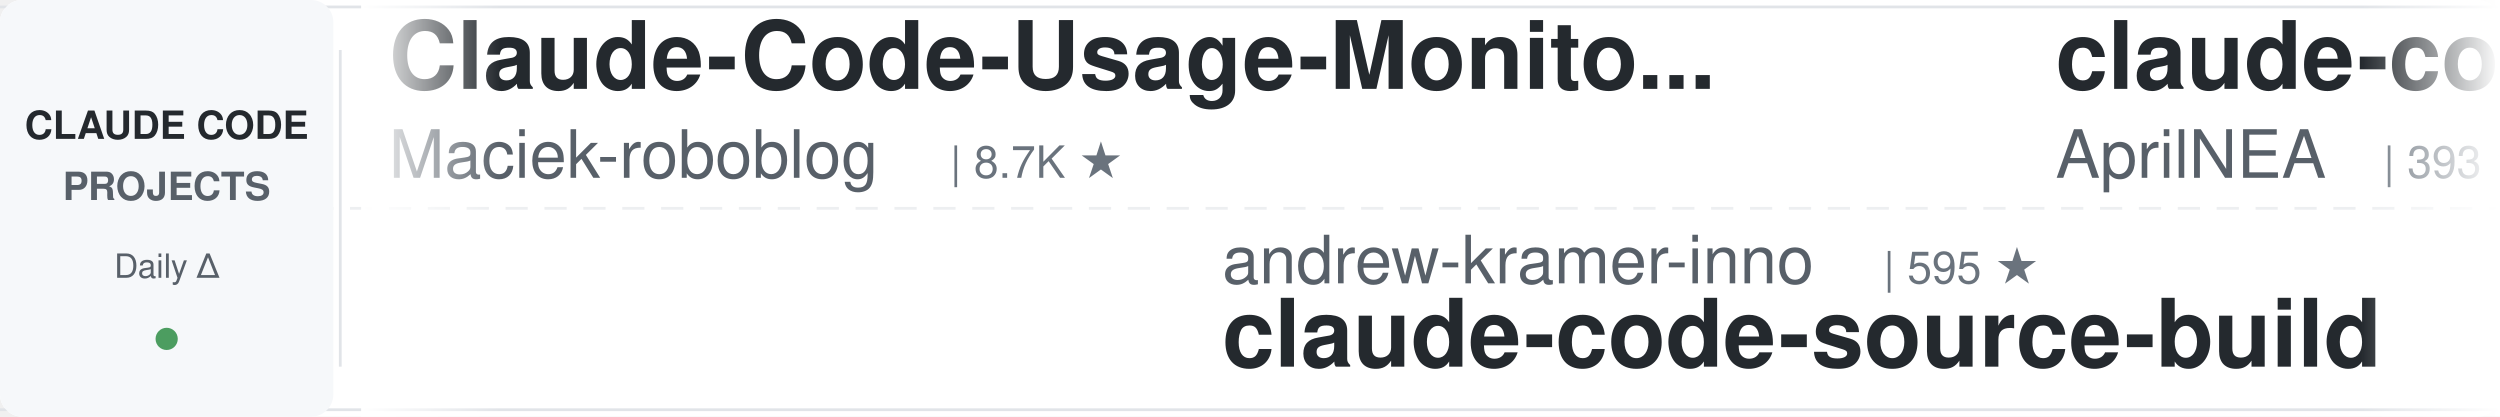
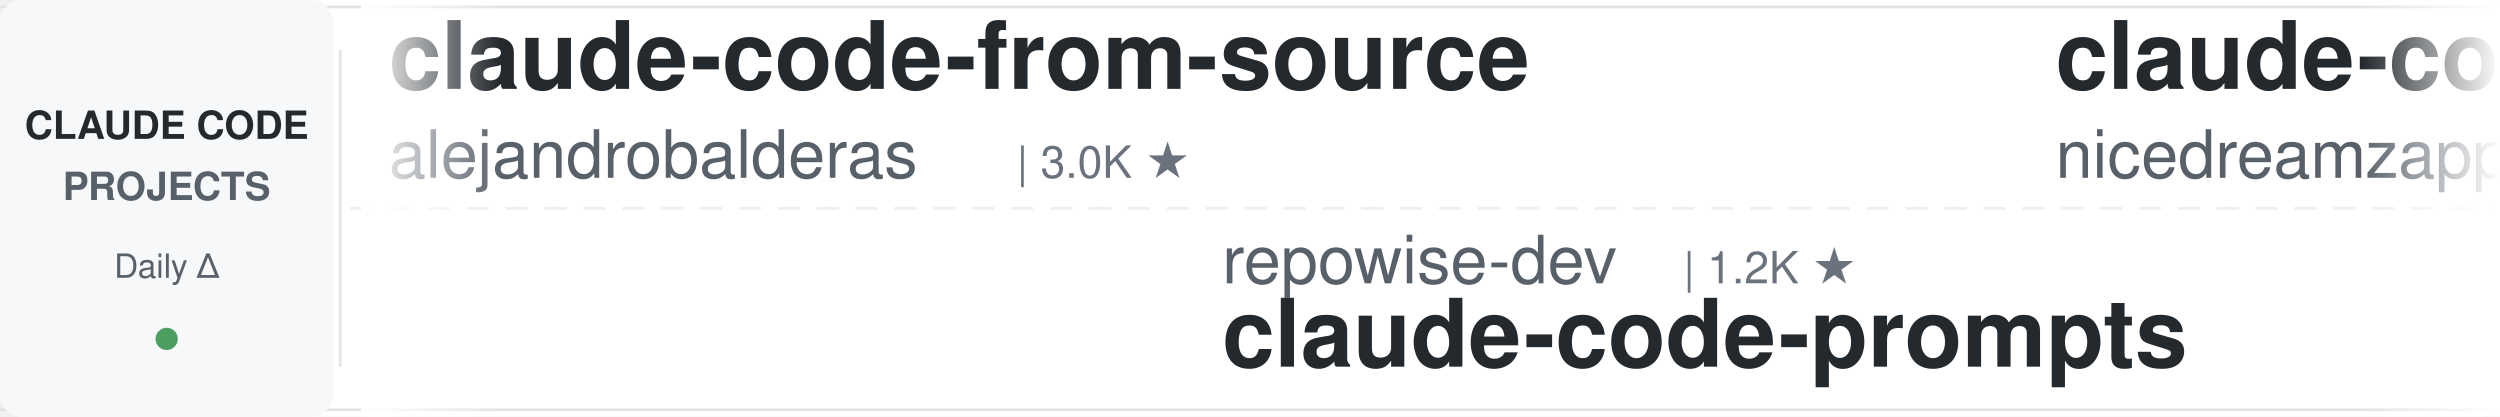
<svg xmlns="http://www.w3.org/2000/svg" width="900" height="150">
  <defs>
    <linearGradient id="leftFade" x1="0%" y1="0%" x2="100%" y2="0%">
      <stop offset="0%" style="stop-color:#ffffff;stop-opacity:1" />
      <stop offset="100%" style="stop-color:#ffffff;stop-opacity:0" />
    </linearGradient>
    <linearGradient id="rightFade" x1="0%" y1="0%" x2="100%" y2="0%">
      <stop offset="0%" style="stop-color:#ffffff;stop-opacity:0" />
      <stop offset="100%" style="stop-color:#ffffff;stop-opacity:1" />
    </linearGradient>
  </defs>
  <rect width="900" height="150" fill="#ffffff" rx="8" />
  <rect x="0" y="2" width="900" height="1" fill="#e1e4e8" />
  <rect x="0" y="147" width="900" height="1" fill="#e1e4e8" />
  <line x1="0" y1="75" x2="900" y2="75" stroke="#e1e4e8" stroke-width="1" stroke-dasharray="8 6" opacity="0.6" />
  <rect x="0" y="0" width="120" height="150" fill="#f6f8fa" rx="8" />
  <text x="60" y="50" font-family="-apple-system, BlinkMacSystemFont, 'Segoe UI', Helvetica, Arial, sans-serif" font-size="14" font-weight="600" fill="#24292e" text-anchor="middle">CLAUDE CODE</text>
  <text x="60" y="72" font-family="-apple-system, BlinkMacSystemFont, 'Segoe UI', Helvetica, Arial, sans-serif" font-size="14" font-weight="600" fill="#586069" text-anchor="middle">PROJECTS</text>
  <text x="60" y="100" font-family="-apple-system, BlinkMacSystemFont, 'Segoe UI', Helvetica, Arial, sans-serif" font-size="12" font-weight="500" fill="#586069" text-anchor="middle">Daily Δ</text>
  <circle cx="60" cy="122" r="4" fill="#22863a" opacity="0.8" />
  <rect x="122" y="18" width="1" height="114" fill="#e1e4e8" />
  <clipPath id="tickerClip">
    <rect x="130" y="0" width="770" height="150" />
  </clipPath>
  <g clip-path="url(#tickerClip)">
    <g id="tickerItems">
      <animateTransform attributeName="transform" attributeType="XML" type="translate" from="0 0" to="-3000 0" dur="54s" repeatCount="indefinite" />
      <g transform="translate(0, 0)">
-         <text x="140" y="32" font-family="-apple-system, BlinkMacSystemFont, 'Segoe UI', Helvetica, Arial, sans-serif" font-size="34" font-weight="600" fill="#24292e">Claude-Code-Usage-Monito...</text>
-         <text x="140" y="64" font-family="-apple-system, BlinkMacSystemFont, 'Segoe UI', Helvetica, Arial, sans-serif" font-size="24" font-weight="400" fill="#586069">Maciek-roboblog</text>
-         <text x="342" y="64" font-family="-apple-system, BlinkMacSystemFont, 'Segoe UI', Helvetica, Arial, sans-serif" font-size="16" font-weight="500" fill="#6a737d">| 8.7K ★</text>
+         <text x="140" y="32" font-family="-apple-system, BlinkMacSystemFont, 'Segoe UI', Helvetica, Arial, sans-serif" font-size="34" font-weight="600" fill="#24292e">claude-code-from-source</text>
+         <text x="140" y="64" font-family="-apple-system, BlinkMacSystemFont, 'Segoe UI', Helvetica, Arial, sans-serif" font-size="24" font-weight="400" fill="#586069">alejandrobalderas</text>
+         <text x="366" y="64" font-family="-apple-system, BlinkMacSystemFont, 'Segoe UI', Helvetica, Arial, sans-serif" font-size="16" font-weight="500" fill="#6a737d">| 3.0K ★</text>
      </g>
      <g transform="translate(300, 0)">
-         <text x="140" y="102" font-family="-apple-system, BlinkMacSystemFont, 'Segoe UI', Helvetica, Arial, sans-serif" font-size="24" font-weight="400" fill="#586069">andrew-kramer-inno</text>
-         <text x="378" y="102" font-family="-apple-system, BlinkMacSystemFont, 'Segoe UI', Helvetica, Arial, sans-serif" font-size="16" font-weight="500" fill="#6a737d">| 595 ★</text>
-         <text x="140" y="132" font-family="-apple-system, BlinkMacSystemFont, 'Segoe UI', Helvetica, Arial, sans-serif" font-size="34" font-weight="600" fill="#24292e">claude-code-source-build</text>
+         <text x="140" y="102" font-family="-apple-system, BlinkMacSystemFont, 'Segoe UI', Helvetica, Arial, sans-serif" font-size="24" font-weight="400" fill="#586069">repowise-dev</text>
+         <text x="306" y="102" font-family="-apple-system, BlinkMacSystemFont, 'Segoe UI', Helvetica, Arial, sans-serif" font-size="16" font-weight="500" fill="#6a737d">| 1.2K ★</text>
+         <text x="140" y="132" font-family="-apple-system, BlinkMacSystemFont, 'Segoe UI', Helvetica, Arial, sans-serif" font-size="34" font-weight="600" fill="#24292e">claude-code-prompts</text>
      </g>
      <g transform="translate(600, 0)">
-         <text x="140" y="32" font-family="-apple-system, BlinkMacSystemFont, 'Segoe UI', Helvetica, Arial, sans-serif" font-size="34" font-weight="600" fill="#24292e">claude-code-source</text>
-         <text x="140" y="64" font-family="-apple-system, BlinkMacSystemFont, 'Segoe UI', Helvetica, Arial, sans-serif" font-size="24" font-weight="400" fill="#586069">AprilNEA</text>
-         <text x="258" y="64" font-family="-apple-system, BlinkMacSystemFont, 'Segoe UI', Helvetica, Arial, sans-serif" font-size="16" font-weight="500" fill="#6a737d">| 393 ★</text>
+         <text x="140" y="32" font-family="-apple-system, BlinkMacSystemFont, 'Segoe UI', Helvetica, Arial, sans-serif" font-size="34" font-weight="600" fill="#24292e">claude-code-local</text>
+         <text x="140" y="64" font-family="-apple-system, BlinkMacSystemFont, 'Segoe UI', Helvetica, Arial, sans-serif" font-size="24" font-weight="400" fill="#586069">nicedreamzapp</text>
+         <text x="318" y="64" font-family="-apple-system, BlinkMacSystemFont, 'Segoe UI', Helvetica, Arial, sans-serif" font-size="16" font-weight="500" fill="#6a737d">| 3.3K ★</text>
      </g>
      <g transform="translate(900, 0)">
-         <text x="140" y="102" font-family="-apple-system, BlinkMacSystemFont, 'Segoe UI', Helvetica, Arial, sans-serif" font-size="24" font-weight="400" fill="#586069">rohitg00</text>
-         <text x="258" y="102" font-family="-apple-system, BlinkMacSystemFont, 'Segoe UI', Helvetica, Arial, sans-serif" font-size="16" font-weight="500" fill="#6a737d">| 2.7K ★</text>
-         <text x="140" y="132" font-family="-apple-system, BlinkMacSystemFont, 'Segoe UI', Helvetica, Arial, sans-serif" font-size="34" font-weight="600" fill="#24292e">awesome-claude-code-tool...</text>
+         <text x="140" y="102" font-family="-apple-system, BlinkMacSystemFont, 'Segoe UI', Helvetica, Arial, sans-serif" font-size="24" font-weight="400" fill="#586069">anthropics</text>
+         <text x="282" y="102" font-family="-apple-system, BlinkMacSystemFont, 'Segoe UI', Helvetica, Arial, sans-serif" font-size="16" font-weight="500" fill="#6a737d">| 179.4K ★</text>
+         <text x="140" y="132" font-family="-apple-system, BlinkMacSystemFont, 'Segoe UI', Helvetica, Arial, sans-serif" font-size="34" font-weight="600" fill="#24292e">skills</text>
      </g>
      <g transform="translate(1200, 0)">
-         <text x="140" y="32" font-family="-apple-system, BlinkMacSystemFont, 'Segoe UI', Helvetica, Arial, sans-serif" font-size="34" font-weight="600" fill="#24292e">claude-code-cli</text>
-         <text x="140" y="64" font-family="-apple-system, BlinkMacSystemFont, 'Segoe UI', Helvetica, Arial, sans-serif" font-size="24" font-weight="400" fill="#586069">huangserva</text>
-         <text x="282" y="64" font-family="-apple-system, BlinkMacSystemFont, 'Segoe UI', Helvetica, Arial, sans-serif" font-size="16" font-weight="500" fill="#6a737d">| 630 ★</text>
+         <text x="140" y="32" font-family="-apple-system, BlinkMacSystemFont, 'Segoe UI', Helvetica, Arial, sans-serif" font-size="34" font-weight="600" fill="#24292e">claude-code-source</text>
+         <text x="140" y="64" font-family="-apple-system, BlinkMacSystemFont, 'Segoe UI', Helvetica, Arial, sans-serif" font-size="24" font-weight="400" fill="#586069">hangsman</text>
+         <text x="258" y="64" font-family="-apple-system, BlinkMacSystemFont, 'Segoe UI', Helvetica, Arial, sans-serif" font-size="16" font-weight="500" fill="#6a737d">| 797 ★</text>
      </g>
      <g transform="translate(1500, 0)">
-         <text x="140" y="102" font-family="-apple-system, BlinkMacSystemFont, 'Segoe UI', Helvetica, Arial, sans-serif" font-size="24" font-weight="400" fill="#586069">ccplugins</text>
-         <text x="270" y="102" font-family="-apple-system, BlinkMacSystemFont, 'Segoe UI', Helvetica, Arial, sans-serif" font-size="16" font-weight="500" fill="#6a737d">| 964 ★</text>
-         <text x="140" y="132" font-family="-apple-system, BlinkMacSystemFont, 'Segoe UI', Helvetica, Arial, sans-serif" font-size="34" font-weight="600" fill="#24292e">awesome-claude-code-plug...</text>
+         <text x="140" y="102" font-family="-apple-system, BlinkMacSystemFont, 'Segoe UI', Helvetica, Arial, sans-serif" font-size="24" font-weight="400" fill="#586069">digitalsamba</text>
+         <text x="306" y="102" font-family="-apple-system, BlinkMacSystemFont, 'Segoe UI', Helvetica, Arial, sans-serif" font-size="16" font-weight="500" fill="#6a737d">| 2.2K ★</text>
+         <text x="140" y="132" font-family="-apple-system, BlinkMacSystemFont, 'Segoe UI', Helvetica, Arial, sans-serif" font-size="34" font-weight="600" fill="#24292e">claude-code-video-toolki...</text>
      </g>
      <g transform="translate(1800, 0)">
-         <text x="140" y="32" font-family="-apple-system, BlinkMacSystemFont, 'Segoe UI', Helvetica, Arial, sans-serif" font-size="34" font-weight="600" fill="#24292e">claude-code-spec-workflo...</text>
-         <text x="140" y="64" font-family="-apple-system, BlinkMacSystemFont, 'Segoe UI', Helvetica, Arial, sans-serif" font-size="24" font-weight="400" fill="#586069">Pimzino</text>
-         <text x="246" y="64" font-family="-apple-system, BlinkMacSystemFont, 'Segoe UI', Helvetica, Arial, sans-serif" font-size="16" font-weight="500" fill="#6a737d">| 3.9K ★</text>
+         <text x="140" y="32" font-family="-apple-system, BlinkMacSystemFont, 'Segoe UI', Helvetica, Arial, sans-serif" font-size="34" font-weight="600" fill="#24292e">claude-code-workflows</text>
+         <text x="140" y="64" font-family="-apple-system, BlinkMacSystemFont, 'Segoe UI', Helvetica, Arial, sans-serif" font-size="24" font-weight="400" fill="#586069">OneRedOak</text>
+         <text x="270" y="64" font-family="-apple-system, BlinkMacSystemFont, 'Segoe UI', Helvetica, Arial, sans-serif" font-size="16" font-weight="500" fill="#6a737d">| 3.9K ★</text>
      </g>
      <g transform="translate(2100, 0)">
-         <text x="140" y="102" font-family="-apple-system, BlinkMacSystemFont, 'Segoe UI', Helvetica, Arial, sans-serif" font-size="24" font-weight="400" fill="#586069">affaan-m</text>
-         <text x="258" y="102" font-family="-apple-system, BlinkMacSystemFont, 'Segoe UI', Helvetica, Arial, sans-serif" font-size="16" font-weight="500" fill="#6a737d">| 271.4K ★</text>
-         <text x="140" y="132" font-family="-apple-system, BlinkMacSystemFont, 'Segoe UI', Helvetica, Arial, sans-serif" font-size="34" font-weight="600" fill="#24292e">ECC</text>
+         <text x="140" y="102" font-family="-apple-system, BlinkMacSystemFont, 'Segoe UI', Helvetica, Arial, sans-serif" font-size="24" font-weight="400" fill="#586069">edmund-io</text>
+         <text x="270" y="102" font-family="-apple-system, BlinkMacSystemFont, 'Segoe UI', Helvetica, Arial, sans-serif" font-size="16" font-weight="500" fill="#6a737d">| 1.5K ★</text>
+         <text x="140" y="132" font-family="-apple-system, BlinkMacSystemFont, 'Segoe UI', Helvetica, Arial, sans-serif" font-size="34" font-weight="600" fill="#24292e">edmunds-claude-code</text>
      </g>
      <g transform="translate(2400, 0)">
        <text x="140" y="32" font-family="-apple-system, BlinkMacSystemFont, 'Segoe UI', Helvetica, Arial, sans-serif" font-size="34" font-weight="600" fill="#24292e">everything-claude-code</text>
        <text x="140" y="64" font-family="-apple-system, BlinkMacSystemFont, 'Segoe UI', Helvetica, Arial, sans-serif" font-size="24" font-weight="400" fill="#586069">WorldFlowAI</text>
        <text x="294" y="64" font-family="-apple-system, BlinkMacSystemFont, 'Segoe UI', Helvetica, Arial, sans-serif" font-size="16" font-weight="500" fill="#6a737d">| 3.9K ★</text>
      </g>
      <g transform="translate(2700, 0)">
-         <text x="140" y="102" font-family="-apple-system, BlinkMacSystemFont, 'Segoe UI', Helvetica, Arial, sans-serif" font-size="24" font-weight="400" fill="#586069">lintsinghua</text>
-         <text x="294" y="102" font-family="-apple-system, BlinkMacSystemFont, 'Segoe UI', Helvetica, Arial, sans-serif" font-size="16" font-weight="500" fill="#6a737d">| 4.3K ★</text>
-         <text x="140" y="132" font-family="-apple-system, BlinkMacSystemFont, 'Segoe UI', Helvetica, Arial, sans-serif" font-size="34" font-weight="600" fill="#24292e">claude-code-book</text>
+         <text x="140" y="102" font-family="-apple-system, BlinkMacSystemFont, 'Segoe UI', Helvetica, Arial, sans-serif" font-size="24" font-weight="400" fill="#586069">VoltAgent</text>
+         <text x="270" y="102" font-family="-apple-system, BlinkMacSystemFont, 'Segoe UI', Helvetica, Arial, sans-serif" font-size="16" font-weight="500" fill="#6a737d">| 25.5K ★</text>
+         <text x="140" y="132" font-family="-apple-system, BlinkMacSystemFont, 'Segoe UI', Helvetica, Arial, sans-serif" font-size="34" font-weight="600" fill="#24292e">awesome-claude-code-suba...</text>
      </g>
      <g transform="translate(3000, 0)">
-         <text x="140" y="32" font-family="-apple-system, BlinkMacSystemFont, 'Segoe UI', Helvetica, Arial, sans-serif" font-size="34" font-weight="600" fill="#24292e">Claude-Code-Usage-Monito...</text>
-         <text x="140" y="64" font-family="-apple-system, BlinkMacSystemFont, 'Segoe UI', Helvetica, Arial, sans-serif" font-size="24" font-weight="400" fill="#586069">Maciek-roboblog</text>
-         <text x="342" y="64" font-family="-apple-system, BlinkMacSystemFont, 'Segoe UI', Helvetica, Arial, sans-serif" font-size="16" font-weight="500" fill="#6a737d">| 8.7K ★</text>
+         <text x="140" y="32" font-family="-apple-system, BlinkMacSystemFont, 'Segoe UI', Helvetica, Arial, sans-serif" font-size="34" font-weight="600" fill="#24292e">claude-code-from-source</text>
+         <text x="140" y="64" font-family="-apple-system, BlinkMacSystemFont, 'Segoe UI', Helvetica, Arial, sans-serif" font-size="24" font-weight="400" fill="#586069">alejandrobalderas</text>
+         <text x="366" y="64" font-family="-apple-system, BlinkMacSystemFont, 'Segoe UI', Helvetica, Arial, sans-serif" font-size="16" font-weight="500" fill="#6a737d">| 3.0K ★</text>
      </g>
      <g transform="translate(3300, 0)">
-         <text x="140" y="102" font-family="-apple-system, BlinkMacSystemFont, 'Segoe UI', Helvetica, Arial, sans-serif" font-size="24" font-weight="400" fill="#586069">andrew-kramer-inno</text>
-         <text x="378" y="102" font-family="-apple-system, BlinkMacSystemFont, 'Segoe UI', Helvetica, Arial, sans-serif" font-size="16" font-weight="500" fill="#6a737d">| 595 ★</text>
-         <text x="140" y="132" font-family="-apple-system, BlinkMacSystemFont, 'Segoe UI', Helvetica, Arial, sans-serif" font-size="34" font-weight="600" fill="#24292e">claude-code-source-build</text>
+         <text x="140" y="102" font-family="-apple-system, BlinkMacSystemFont, 'Segoe UI', Helvetica, Arial, sans-serif" font-size="24" font-weight="400" fill="#586069">repowise-dev</text>
+         <text x="306" y="102" font-family="-apple-system, BlinkMacSystemFont, 'Segoe UI', Helvetica, Arial, sans-serif" font-size="16" font-weight="500" fill="#6a737d">| 1.2K ★</text>
+         <text x="140" y="132" font-family="-apple-system, BlinkMacSystemFont, 'Segoe UI', Helvetica, Arial, sans-serif" font-size="34" font-weight="600" fill="#24292e">claude-code-prompts</text>
      </g>
      <g transform="translate(3600, 0)">
-         <text x="140" y="32" font-family="-apple-system, BlinkMacSystemFont, 'Segoe UI', Helvetica, Arial, sans-serif" font-size="34" font-weight="600" fill="#24292e">claude-code-source</text>
-         <text x="140" y="64" font-family="-apple-system, BlinkMacSystemFont, 'Segoe UI', Helvetica, Arial, sans-serif" font-size="24" font-weight="400" fill="#586069">AprilNEA</text>
-         <text x="258" y="64" font-family="-apple-system, BlinkMacSystemFont, 'Segoe UI', Helvetica, Arial, sans-serif" font-size="16" font-weight="500" fill="#6a737d">| 393 ★</text>
+         <text x="140" y="32" font-family="-apple-system, BlinkMacSystemFont, 'Segoe UI', Helvetica, Arial, sans-serif" font-size="34" font-weight="600" fill="#24292e">claude-code-local</text>
+         <text x="140" y="64" font-family="-apple-system, BlinkMacSystemFont, 'Segoe UI', Helvetica, Arial, sans-serif" font-size="24" font-weight="400" fill="#586069">nicedreamzapp</text>
+         <text x="318" y="64" font-family="-apple-system, BlinkMacSystemFont, 'Segoe UI', Helvetica, Arial, sans-serif" font-size="16" font-weight="500" fill="#6a737d">| 3.3K ★</text>
      </g>
      <g transform="translate(3900, 0)">
-         <text x="140" y="102" font-family="-apple-system, BlinkMacSystemFont, 'Segoe UI', Helvetica, Arial, sans-serif" font-size="24" font-weight="400" fill="#586069">rohitg00</text>
-         <text x="258" y="102" font-family="-apple-system, BlinkMacSystemFont, 'Segoe UI', Helvetica, Arial, sans-serif" font-size="16" font-weight="500" fill="#6a737d">| 2.7K ★</text>
-         <text x="140" y="132" font-family="-apple-system, BlinkMacSystemFont, 'Segoe UI', Helvetica, Arial, sans-serif" font-size="34" font-weight="600" fill="#24292e">awesome-claude-code-tool...</text>
+         <text x="140" y="102" font-family="-apple-system, BlinkMacSystemFont, 'Segoe UI', Helvetica, Arial, sans-serif" font-size="24" font-weight="400" fill="#586069">anthropics</text>
+         <text x="282" y="102" font-family="-apple-system, BlinkMacSystemFont, 'Segoe UI', Helvetica, Arial, sans-serif" font-size="16" font-weight="500" fill="#6a737d">| 179.4K ★</text>
+         <text x="140" y="132" font-family="-apple-system, BlinkMacSystemFont, 'Segoe UI', Helvetica, Arial, sans-serif" font-size="34" font-weight="600" fill="#24292e">skills</text>
      </g>
    </g>
  </g>
  <rect x="130" y="0" width="50" height="150" fill="url(#leftFade)" />
  <rect x="850" y="0" width="50" height="150" fill="url(#rightFade)" />
</svg>
